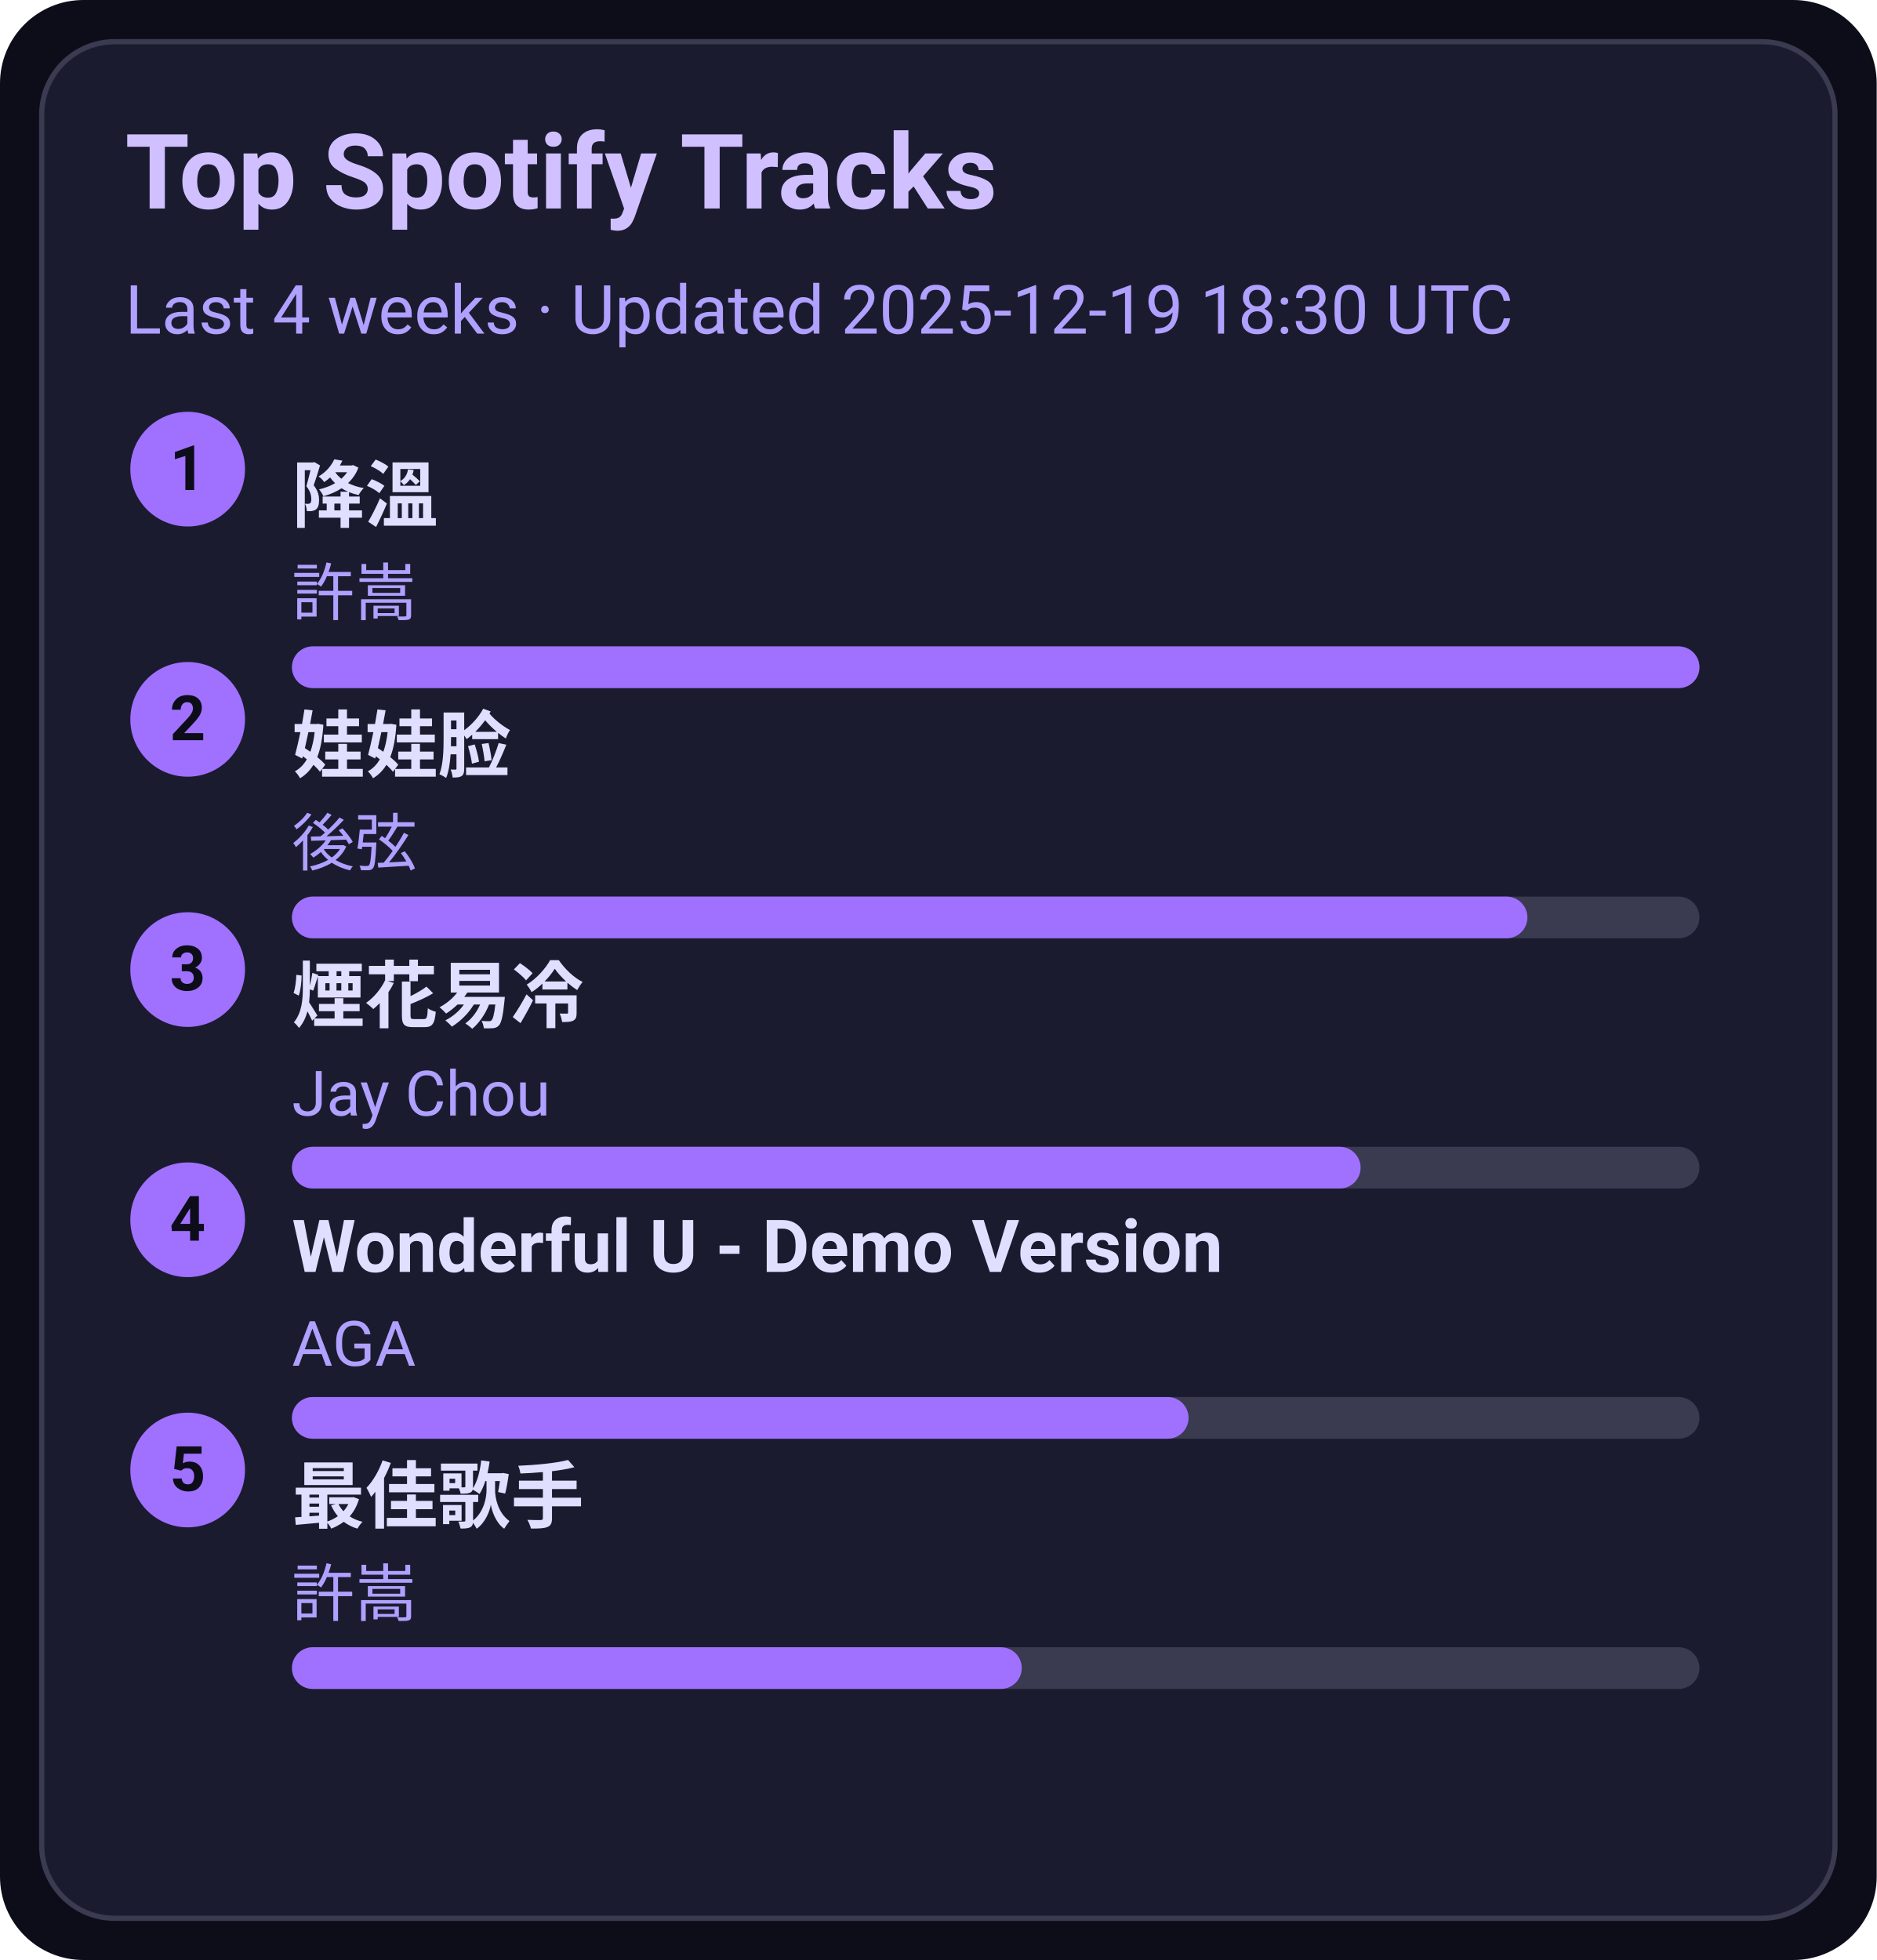
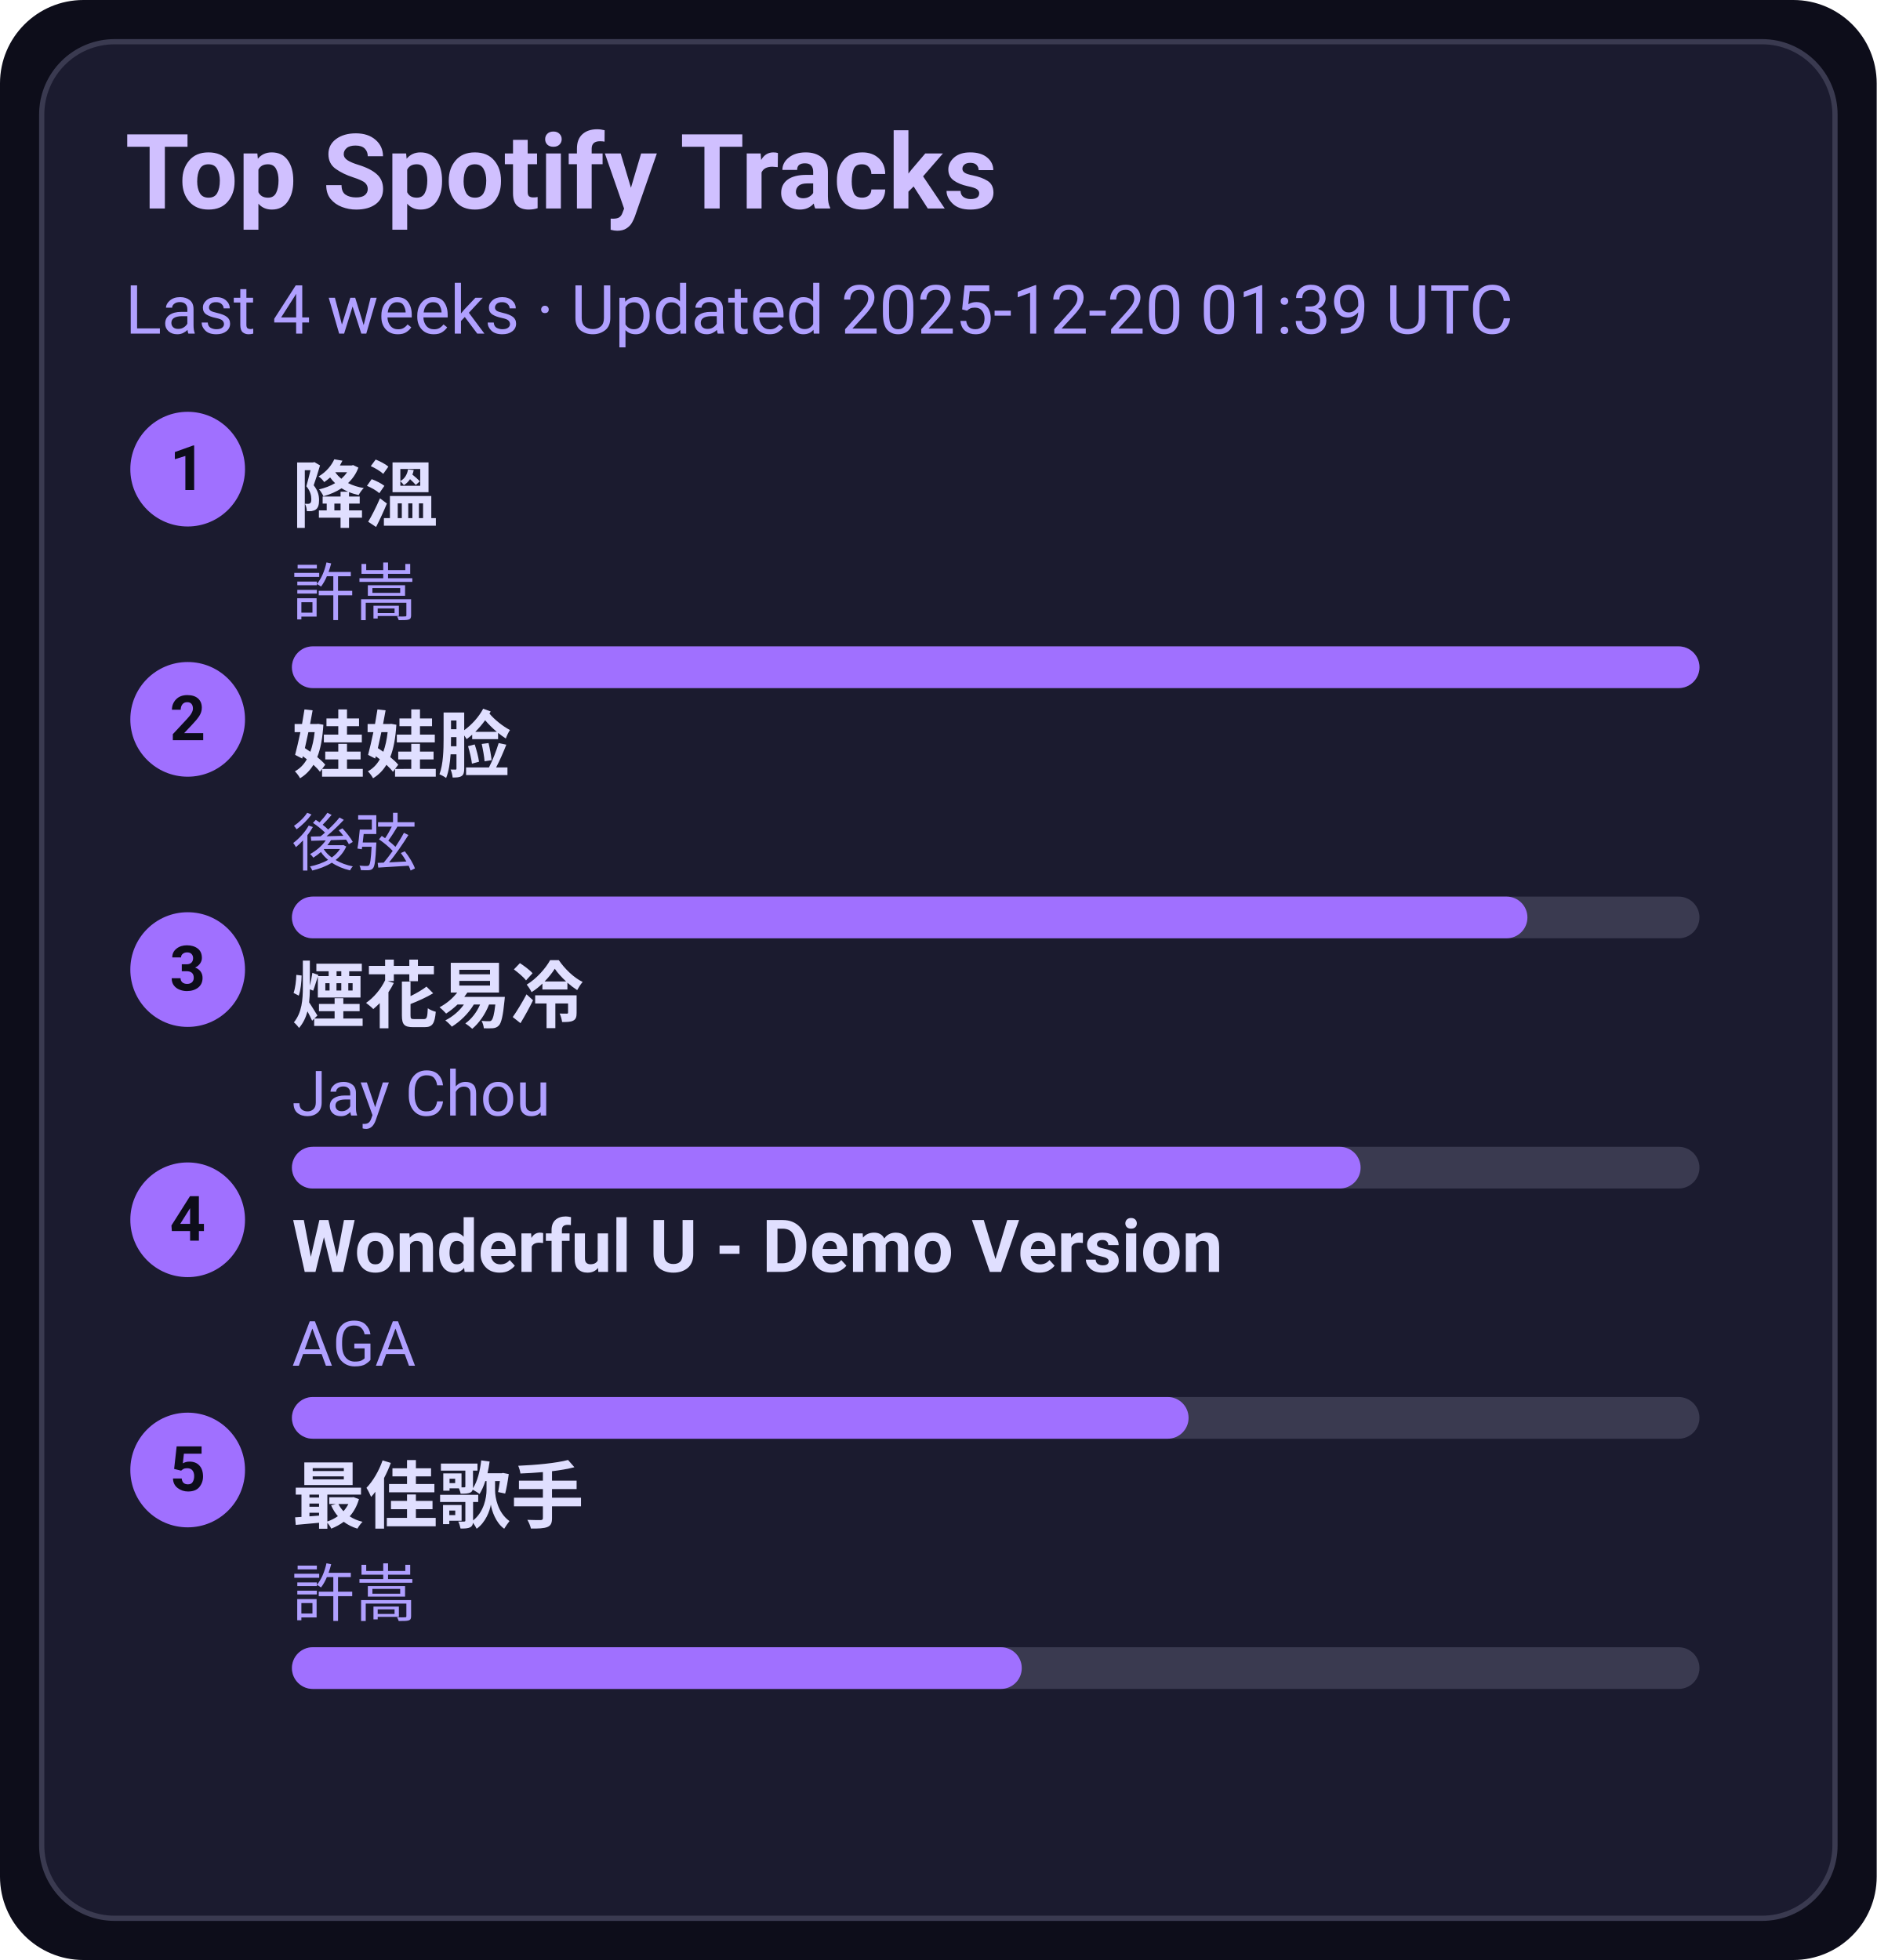
<svg xmlns="http://www.w3.org/2000/svg" width="360" height="376" viewBox="0 0 360 376">
  <style>text{font-family:-apple-system,BlinkMacSystemFont,Segoe UI,Roboto,Ubuntu,Helvetica Neue,Arial,Noto Sans,sans-serif}</style>
  <rect width="360" height="376" rx="16" fill="#0d0d1a" />
  <rect x="8" y="8" width="344" height="360" rx="14" fill="#1b1b2f" stroke="#3a3a50" />
  <text x="24" y="40" font-size="20" fill="#d0c0ff" font-weight="600">Top Spotify Tracks</text>
-   <text x="24" y="64" font-size="13" fill="#b0a0ff">Last 4 weeks · Updated 2025-12-19 18:30 UTC</text>
+   <text x="24" y="64" font-size="13" fill="#b0a0ff">Last 4 weeks · Updated 2025-12-20 01:39 UTC</text>
  <circle cx="36" cy="90" r="11" fill="#a070ff" />
  <text x="36" y="94" text-anchor="middle" font-size="12" fill="#0d0d1a" font-weight="700">1</text>
  <a href="https://open.spotify.com/track/2q9uhrOfyOnBa3oWR1PfYT" target="_blank" rel="noopener noreferrer">
    <text x="56" y="100" font-size="14" fill="#e0dfff" font-weight="600">降溫</text>
  </a>
  <text x="56" y="118" font-size="12" fill="#b0a0ff">許嵩</text>
  <rect x="56" y="124" width="270" height="8" rx="4" fill="#3a3a50" />
  <rect x="56" y="124" width="270" height="8" rx="4" fill="#a070ff" />
  <circle cx="36" cy="138" r="11" fill="#a070ff" />
  <text x="36" y="142" text-anchor="middle" font-size="12" fill="#0d0d1a" font-weight="700">2</text>
  <a href="https://open.spotify.com/track/08ouEICweFmqfgPJnRIQkE" target="_blank" rel="noopener noreferrer">
    <text x="56" y="148" font-size="14" fill="#e0dfff" font-weight="600">娃娃脸</text>
  </a>
  <text x="56" y="166" font-size="12" fill="#b0a0ff">後弦</text>
  <rect x="56" y="172" width="270" height="8" rx="4" fill="#3a3a50" />
  <rect x="56" y="172" width="237" height="8" rx="4" fill="#a070ff" />
  <circle cx="36" cy="186" r="11" fill="#a070ff" />
  <text x="36" y="190" text-anchor="middle" font-size="12" fill="#0d0d1a" font-weight="700">3</text>
  <a href="https://open.spotify.com/track/24beWW0pQCJEF3IVSpIryu" target="_blank" rel="noopener noreferrer">
    <text x="56" y="196" font-size="14" fill="#e0dfff" font-weight="600">煙花易冷</text>
  </a>
  <text x="56" y="214" font-size="12" fill="#b0a0ff">Jay Chou</text>
  <rect x="56" y="220" width="270" height="8" rx="4" fill="#3a3a50" />
  <rect x="56" y="220" width="205" height="8" rx="4" fill="#a070ff" />
  <circle cx="36" cy="234" r="11" fill="#a070ff" />
  <text x="36" y="238" text-anchor="middle" font-size="12" fill="#0d0d1a" font-weight="700">4</text>
  <a href="https://open.spotify.com/track/2eSNpIOFoi1Q8wxw6CycXJ" target="_blank" rel="noopener noreferrer">
    <text x="56" y="244" font-size="14" fill="#e0dfff" font-weight="600">Wonderful U - Demo Version</text>
  </a>
  <text x="56" y="262" font-size="12" fill="#b0a0ff">AGA</text>
  <rect x="56" y="268" width="270" height="8" rx="4" fill="#3a3a50" />
  <rect x="56" y="268" width="172" height="8" rx="4" fill="#a070ff" />
  <circle cx="36" cy="282" r="11" fill="#a070ff" />
  <text x="36" y="286" text-anchor="middle" font-size="12" fill="#0d0d1a" font-weight="700">5</text>
  <a href="https://open.spotify.com/track/1tXkID53w0fBaY5p3MjNxN" target="_blank" rel="noopener noreferrer">
    <text x="56" y="292" font-size="14" fill="#e0dfff" font-weight="600">最佳歌手</text>
  </a>
  <text x="56" y="310" font-size="12" fill="#b0a0ff">許嵩</text>
  <rect x="56" y="316" width="270" height="8" rx="4" fill="#3a3a50" />
  <rect x="56" y="316" width="140" height="8" rx="4" fill="#a070ff" />
</svg>
